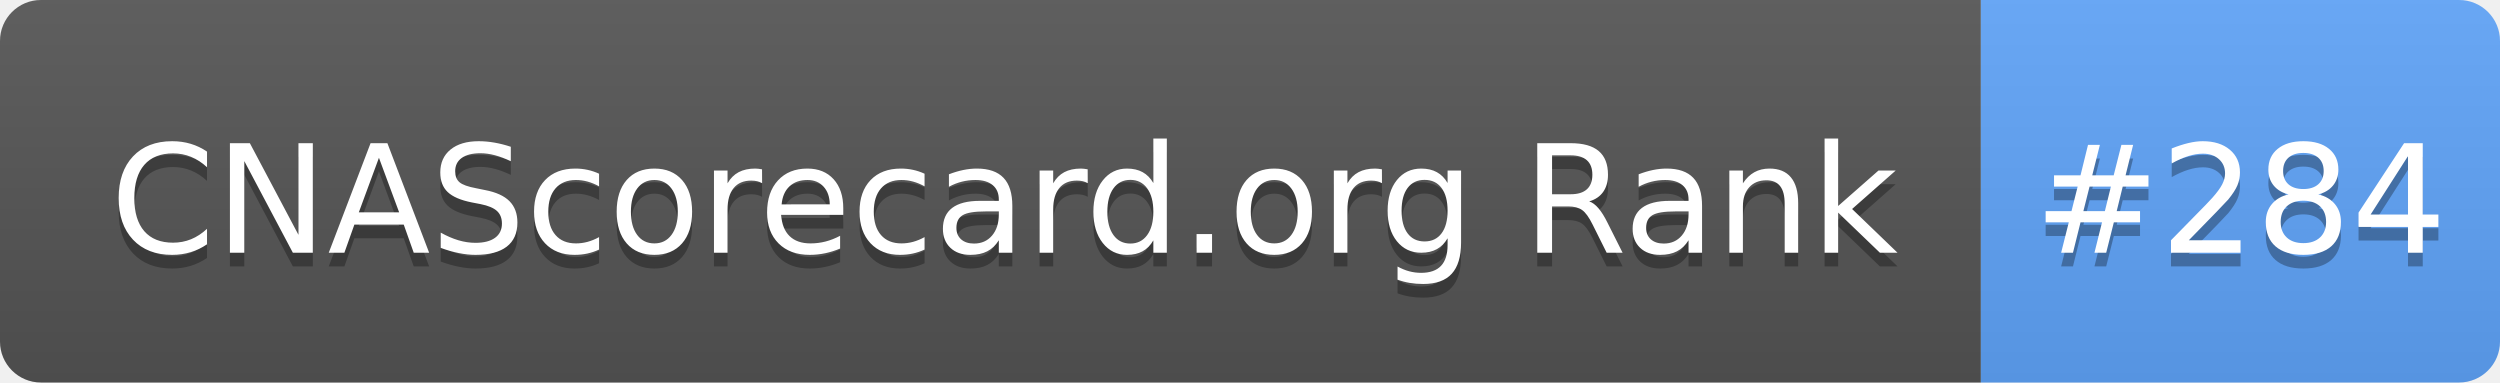
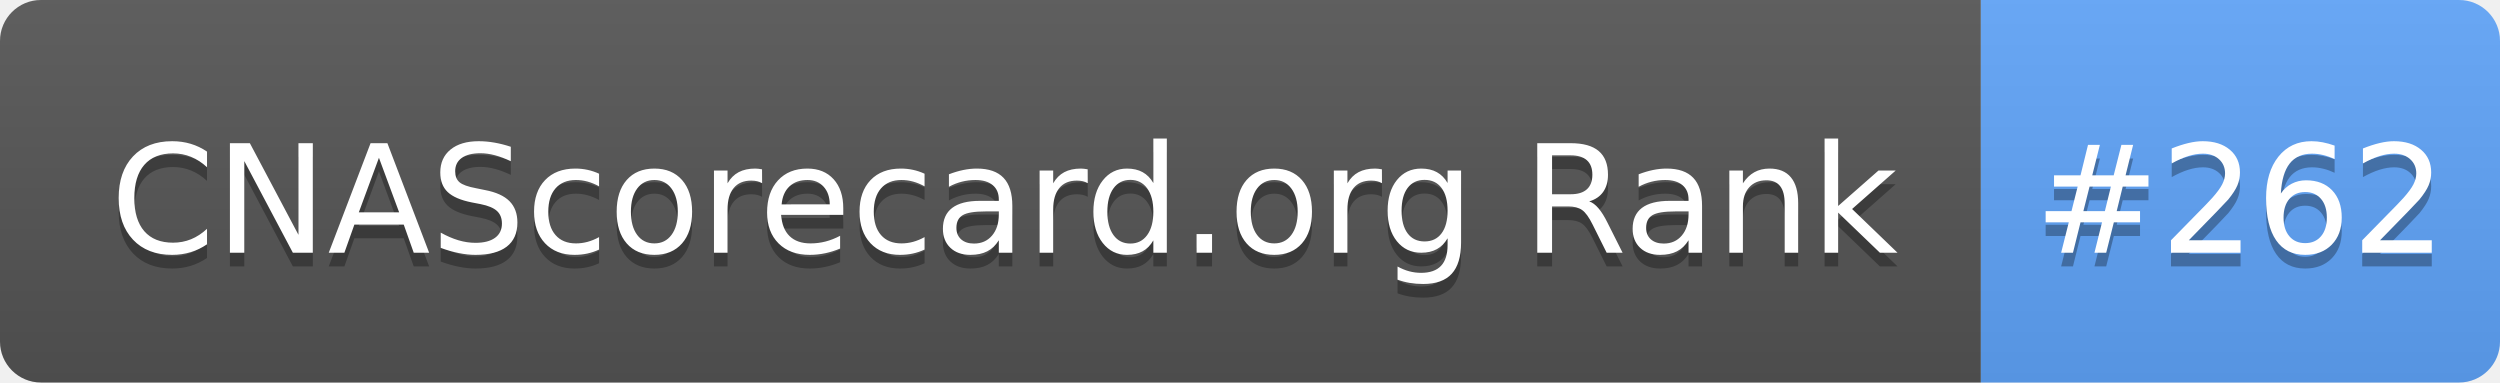
- <svg xmlns="http://www.w3.org/2000/svg" width="183" height="28" role="img" aria-label="CNAScorecard.org Rank: #284">
+ <svg xmlns="http://www.w3.org/2000/svg" width="183" height="28" role="img" aria-label="CNAScorecard.org Rank: #262">
  <linearGradient id="s" x2="0" y2="100%">
    <stop offset="0" stop-color="#bbb" stop-opacity=".1" />
    <stop offset="1" stop-opacity=".1" />
  </linearGradient>
  <clipPath id="r">
    <rect width="183" height="28" rx="3" fill="#fff" />
  </clipPath>
  <g clip-path="url(#r)">
    <rect width="145" height="28" fill="#555" />
    <rect x="145" width="38" height="28" fill="#60A5FA" />
    <rect width="183" height="28" fill="url(#s)" />
  </g>
  <g fill="#fff" text-anchor="middle" font-family="Verdana,Geneva,DejaVu Sans,sans-serif" text-rendering="geometricPrecision" font-size="110">
    <text aria-hidden="true" x="735" y="195" fill="#010101" fill-opacity=".3" transform="scale(.1)" textLength="1350">CNAScorecard.org Rank</text>
    <text x="735" y="185" transform="scale(.1)" fill="#fff" textLength="1350">CNAScorecard.org Rank</text>
-     <text aria-hidden="true" x="1640" y="195" fill="#010101" fill-opacity=".3" transform="scale(.1)" textLength="280">#284</text>
-     <text x="1640" y="185" transform="scale(.1)" fill="#fff" textLength="280">#284</text>
+     <text aria-hidden="true" x="1640" y="195" fill="#010101" fill-opacity=".3" transform="scale(.1)" textLength="280">#262</text>
+     <text x="1640" y="185" transform="scale(.1)" fill="#fff" textLength="280">#262</text>
  </g>
</svg>
